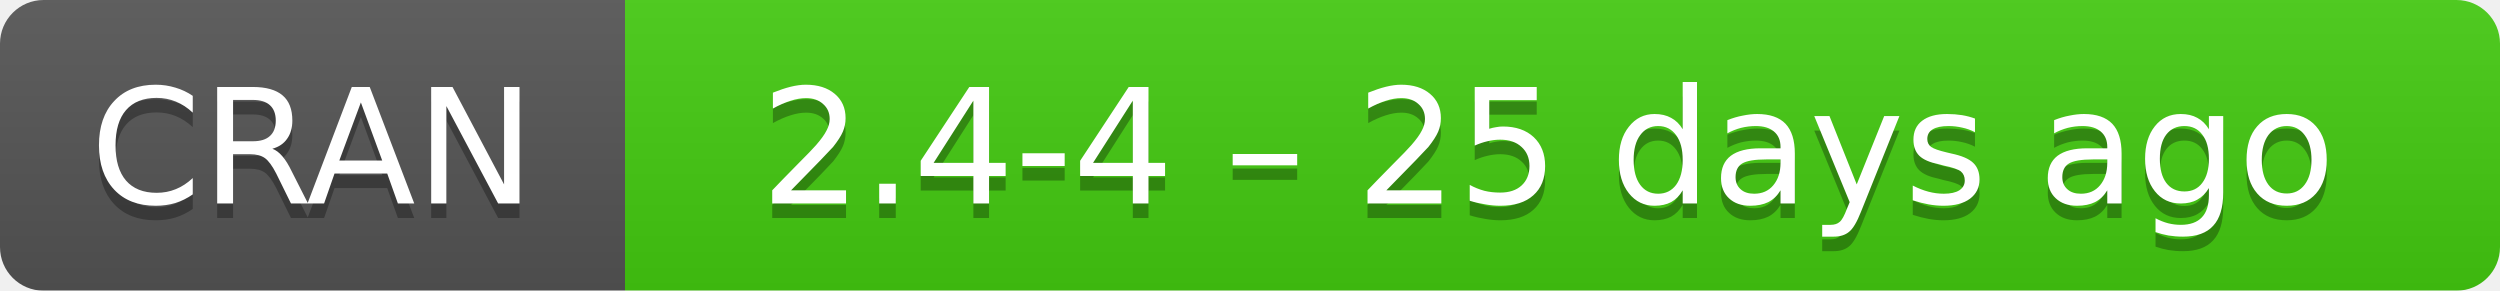
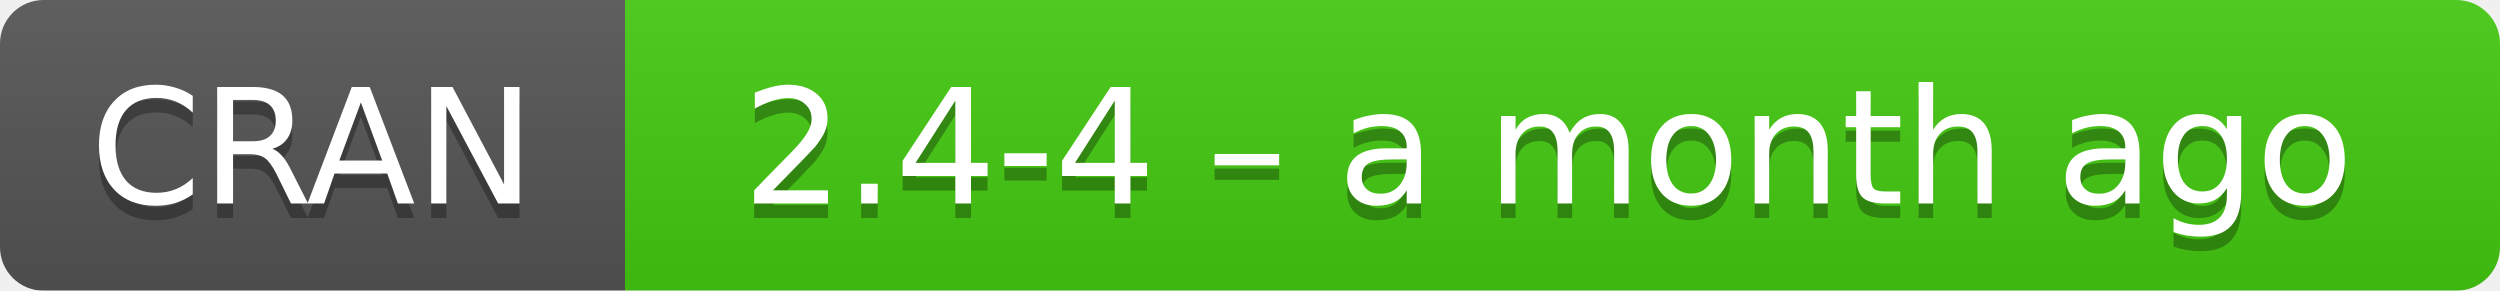
- <svg xmlns="http://www.w3.org/2000/svg" width="172" height="20" aria-label="CRAN 2.4-4 – 25 days ago">
+ <svg xmlns="http://www.w3.org/2000/svg" width="172" height="20" aria-label="CRAN 2.4-4 – a month ago">
  <linearGradient id="b" x2="0" y2="100%">
    <stop offset="0" stop-color="#bbb" stop-opacity=".1" />
    <stop offset="1" stop-opacity=".1" />
  </linearGradient>
  <mask id="a">
    <rect width="172" height="20" rx="3" fill="#fff" />
  </mask>
  <g mask="url(#a)">
    <path fill="#555" d="M0 0h43v20H0z" />
    <path fill="#4c1" d="M43 0h148.5v20H43z" />
    <path fill="url(#b)" d="M0 0h172v20H0z" />
  </g>
  <g fill="#fff" text-anchor="middle" font-family="DejaVu Sans,Verdana,Geneva,sans-serif" font-size="11">
    <text x="21.5" y="15" fill="#010101" fill-opacity=".3">
      CRAN
    </text>
    <text x="21.5" y="14">
      CRAN
    </text>
    <text x="106.5" y="15" fill="#010101" fill-opacity=".3">
-       2.4-4 – 25 days ago
+       2.4-4 – a month ago
    </text>
    <text x="106.5" y="14">
-       2.4-4 – 25 days ago
+       2.4-4 – a month ago
    </text>
  </g>
</svg>
